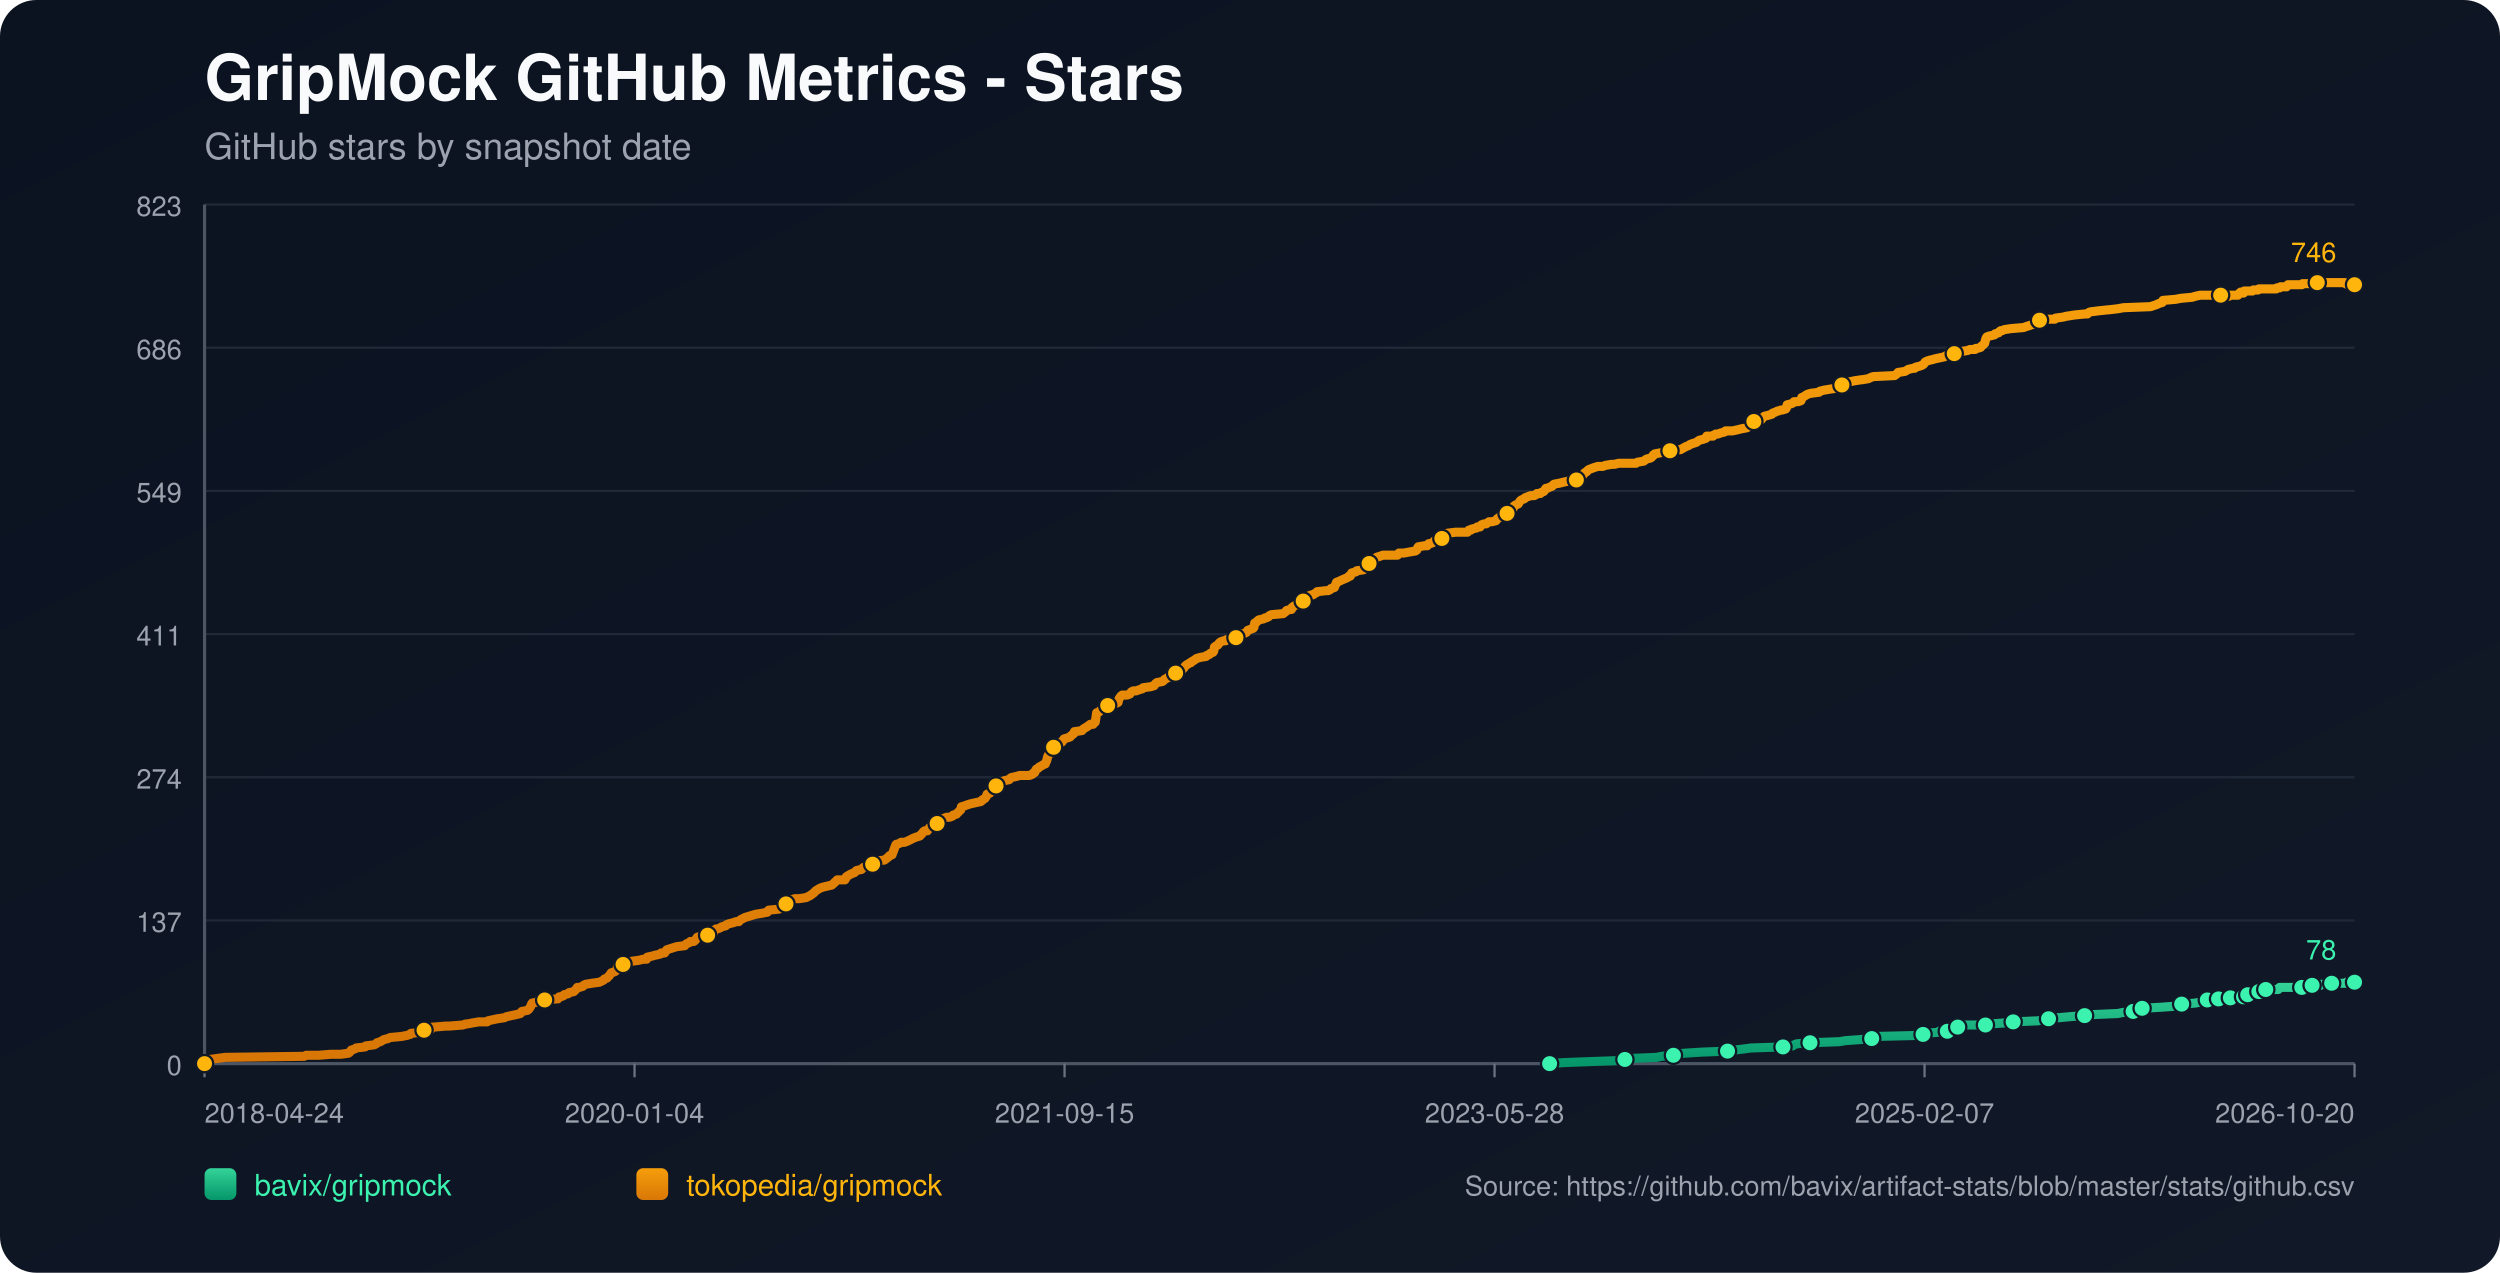
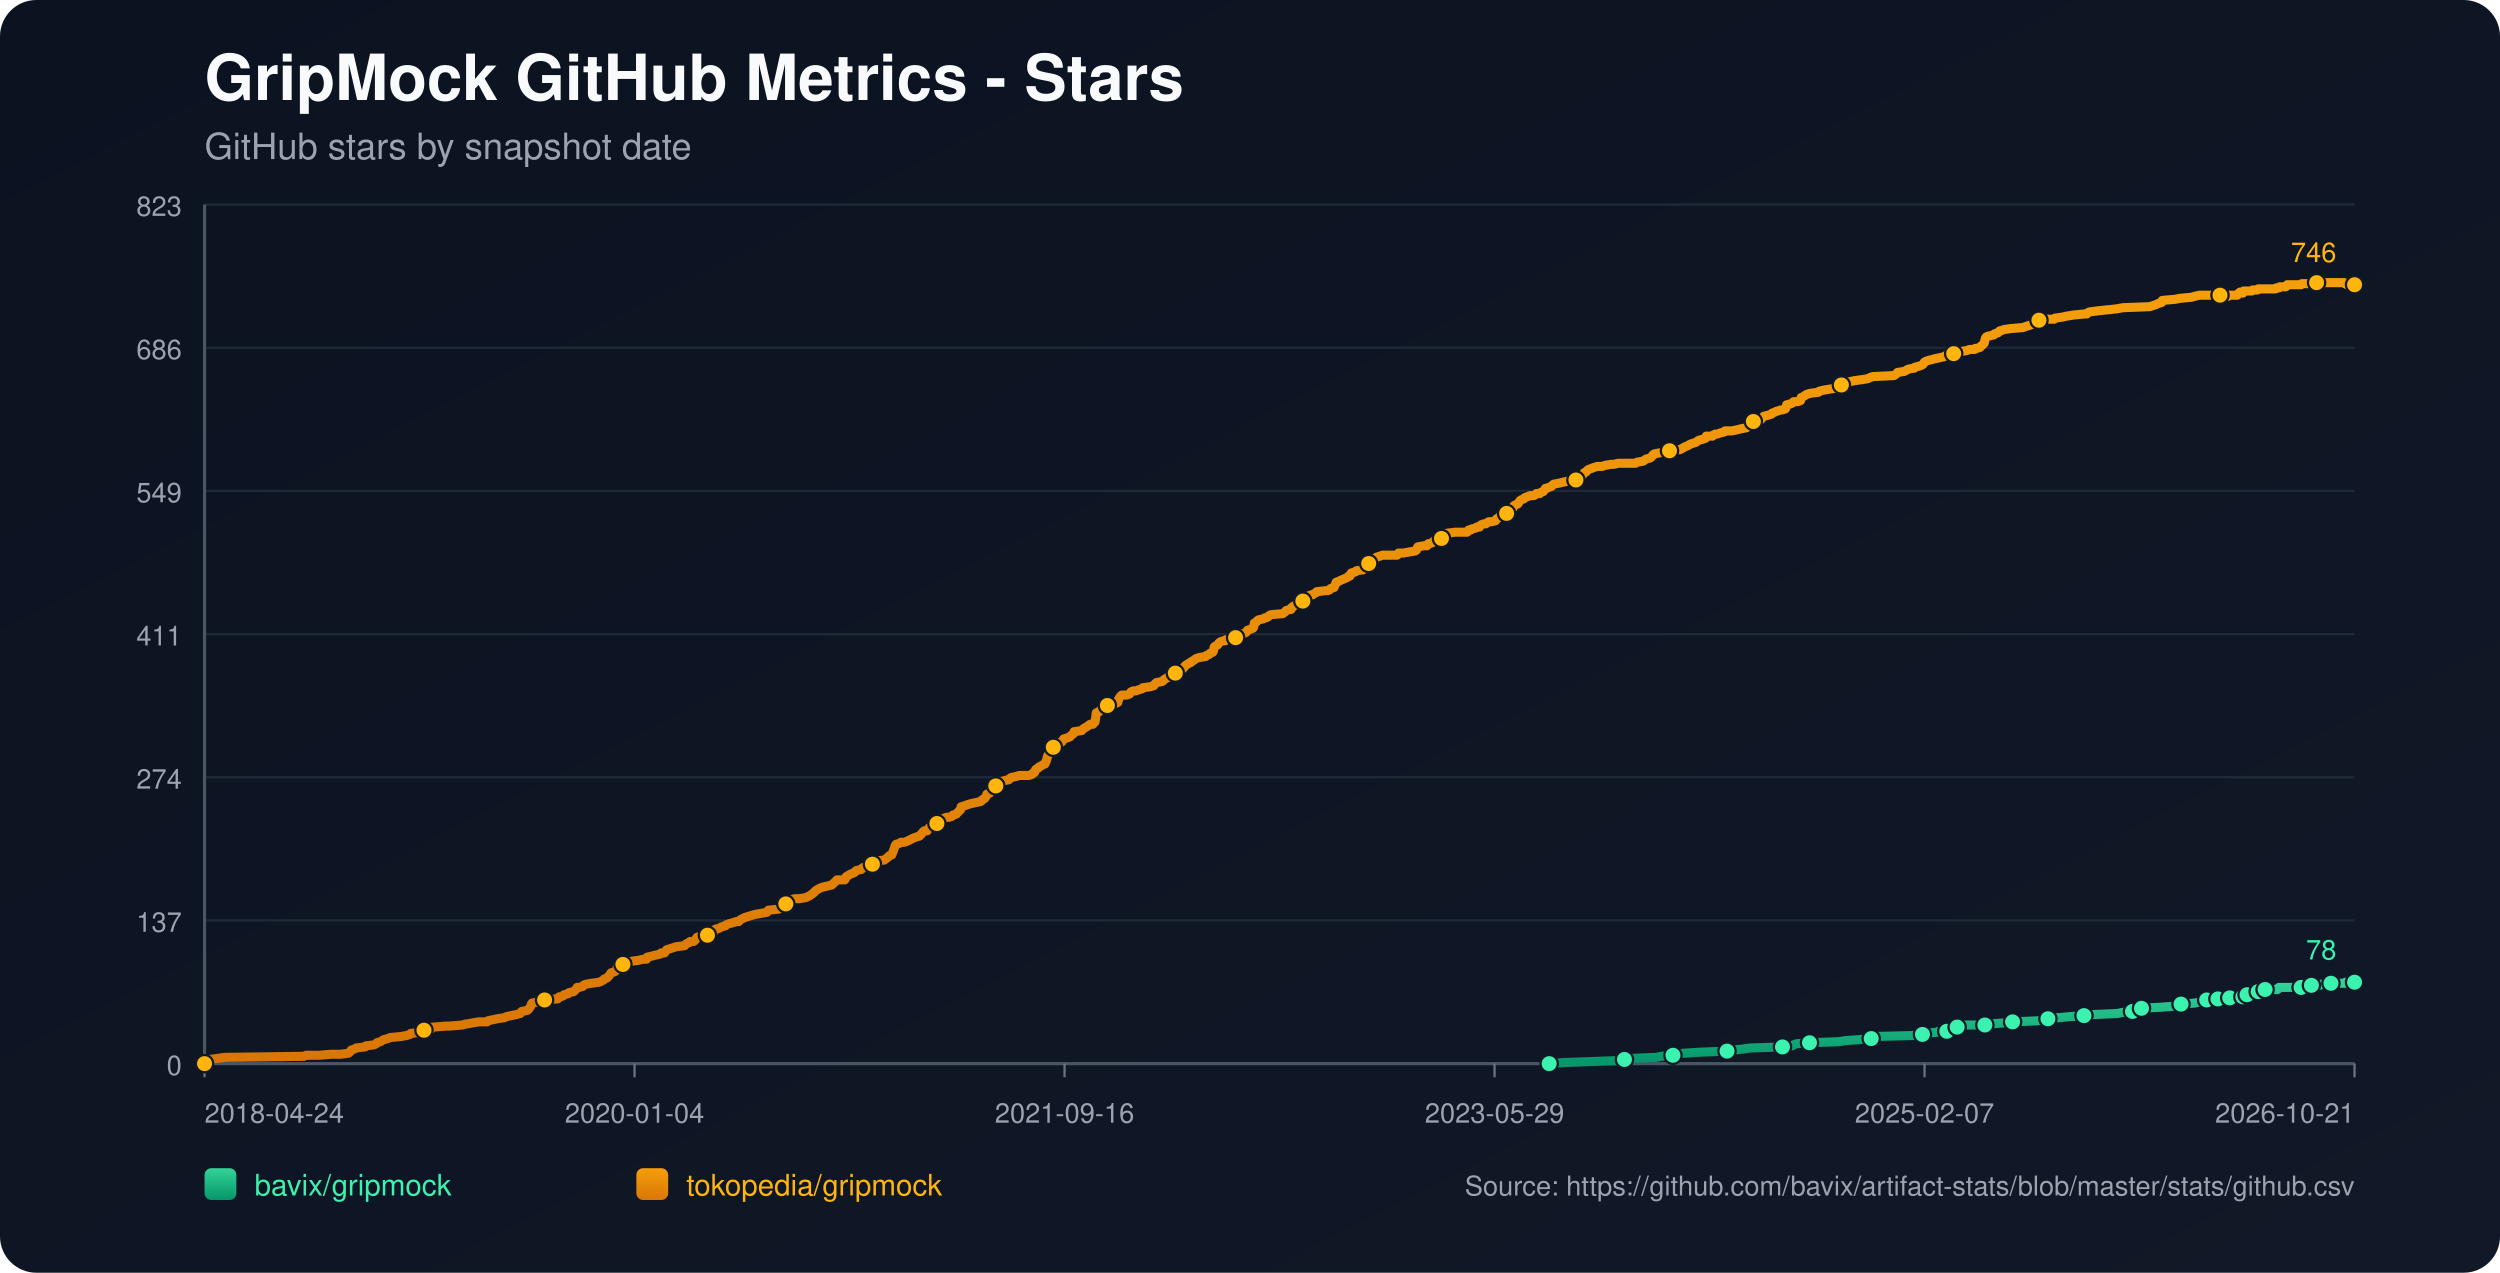
<svg xmlns="http://www.w3.org/2000/svg" width="1100" height="560" viewBox="0 0 1100 560">
  <defs>
    <linearGradient id="bg" x1="0" y1="0" x2="1" y2="1">
      <stop offset="0%" stop-color="#0b1220" />
      <stop offset="100%" stop-color="#111827" />
    </linearGradient>
    <linearGradient id="repo-0" x1="0" y1="0" x2="0" y2="1">
      <stop offset="0%" stop-color="#34d399" />
      <stop offset="100%" stop-color="#059669" />
    </linearGradient>
    <linearGradient id="repo-1" x1="0" y1="0" x2="0" y2="1">
      <stop offset="0%" stop-color="#f59e0b" />
      <stop offset="100%" stop-color="#d97706" />
    </linearGradient>
  </defs>
  <rect x="0" y="0" width="1100" height="560" fill="url(#bg)" rx="16" />
  <text x="90" y="44" fill="#f9fafb" font-size="28" font-family="-apple-system,BlinkMacSystemFont,Segoe UI,Helvetica,Arial,sans-serif" font-weight="700">GripMock GitHub Metrics - Stars</text>
  <text x="90" y="70" fill="#9ca3af" font-size="16" font-family="-apple-system,BlinkMacSystemFont,Segoe UI,Helvetica,Arial,sans-serif">GitHub stars by snapshot date</text>
  <line x1="90" y1="90.00" x2="1036" y2="90.00" stroke="#1f2937" stroke-width="1" />
  <text x="80" y="95.00" text-anchor="end" fill="#9ca3af" font-size="12" font-family="-apple-system,BlinkMacSystemFont,Segoe UI,Helvetica,Arial,sans-serif">823</text>
  <line x1="90" y1="153.00" x2="1036" y2="153.00" stroke="#1f2937" stroke-width="1" />
  <text x="80" y="158.00" text-anchor="end" fill="#9ca3af" font-size="12" font-family="-apple-system,BlinkMacSystemFont,Segoe UI,Helvetica,Arial,sans-serif">686</text>
  <line x1="90" y1="216.00" x2="1036" y2="216.00" stroke="#1f2937" stroke-width="1" />
  <text x="80" y="221.00" text-anchor="end" fill="#9ca3af" font-size="12" font-family="-apple-system,BlinkMacSystemFont,Segoe UI,Helvetica,Arial,sans-serif">549</text>
  <line x1="90" y1="279.00" x2="1036" y2="279.00" stroke="#1f2937" stroke-width="1" />
  <text x="80" y="284.00" text-anchor="end" fill="#9ca3af" font-size="12" font-family="-apple-system,BlinkMacSystemFont,Segoe UI,Helvetica,Arial,sans-serif">411</text>
  <line x1="90" y1="342.00" x2="1036" y2="342.00" stroke="#1f2937" stroke-width="1" />
  <text x="80" y="347.00" text-anchor="end" fill="#9ca3af" font-size="12" font-family="-apple-system,BlinkMacSystemFont,Segoe UI,Helvetica,Arial,sans-serif">274</text>
  <line x1="90" y1="405.00" x2="1036" y2="405.00" stroke="#1f2937" stroke-width="1" />
  <text x="80" y="410.00" text-anchor="end" fill="#9ca3af" font-size="12" font-family="-apple-system,BlinkMacSystemFont,Segoe UI,Helvetica,Arial,sans-serif">137</text>
  <line x1="90" y1="468.00" x2="1036" y2="468.00" stroke="#1f2937" stroke-width="1" />
  <text x="80" y="473.00" text-anchor="end" fill="#9ca3af" font-size="12" font-family="-apple-system,BlinkMacSystemFont,Segoe UI,Helvetica,Arial,sans-serif">0</text>
  <line x1="90" y1="468" x2="1036" y2="468" stroke="#4b5563" stroke-width="1.4" />
  <line x1="90" y1="90" x2="90" y2="468" stroke="#4b5563" stroke-width="1.4" />
  <line x1="90.00" y1="468" x2="90.00" y2="474" stroke="#6b7280" stroke-width="1" />
  <text x="90.00" y="494" text-anchor="start" fill="#9ca3af" font-size="12" font-family="-apple-system,BlinkMacSystemFont,Segoe UI,Helvetica,Arial,sans-serif">2018-04-24</text>
  <line x1="279.20" y1="468" x2="279.20" y2="474" stroke="#6b7280" stroke-width="1" />
  <text x="279.20" y="494" text-anchor="middle" fill="#9ca3af" font-size="12" font-family="-apple-system,BlinkMacSystemFont,Segoe UI,Helvetica,Arial,sans-serif">2020-01-04</text>
  <line x1="468.40" y1="468" x2="468.40" y2="474" stroke="#6b7280" stroke-width="1" />
-   <text x="468.40" y="494" text-anchor="middle" fill="#9ca3af" font-size="12" font-family="-apple-system,BlinkMacSystemFont,Segoe UI,Helvetica,Arial,sans-serif">2021-09-15</text>
+   <text x="468.40" y="494" text-anchor="middle" fill="#9ca3af" font-size="12" font-family="-apple-system,BlinkMacSystemFont,Segoe UI,Helvetica,Arial,sans-serif">2021-09-16</text>
  <line x1="657.60" y1="468" x2="657.60" y2="474" stroke="#6b7280" stroke-width="1" />
-   <text x="657.60" y="494" text-anchor="middle" fill="#9ca3af" font-size="12" font-family="-apple-system,BlinkMacSystemFont,Segoe UI,Helvetica,Arial,sans-serif">2023-05-28</text>
+   <text x="657.60" y="494" text-anchor="middle" fill="#9ca3af" font-size="12" font-family="-apple-system,BlinkMacSystemFont,Segoe UI,Helvetica,Arial,sans-serif">2023-05-29</text>
  <line x1="846.80" y1="468" x2="846.80" y2="474" stroke="#6b7280" stroke-width="1" />
  <text x="846.80" y="494" text-anchor="middle" fill="#9ca3af" font-size="12" font-family="-apple-system,BlinkMacSystemFont,Segoe UI,Helvetica,Arial,sans-serif">2025-02-07</text>
  <line x1="1036.00" y1="468" x2="1036.00" y2="474" stroke="#6b7280" stroke-width="1" />
-   <text x="1036.00" y="494" text-anchor="end" fill="#9ca3af" font-size="12" font-family="-apple-system,BlinkMacSystemFont,Segoe UI,Helvetica,Arial,sans-serif">2026-10-20</text>
-   <polyline fill="none" stroke="url(#repo-0)" stroke-width="4" stroke-linecap="round" stroke-linejoin="round" points="681.83,468.00 688.11,467.54 700.32,467.08 713.13,466.62 714.96,466.16 718.01,465.70 728.99,465.24 731.13,464.78 736.31,464.32 736.62,463.87 741.19,463.41 748.52,462.95 760.11,462.49 763.16,462.03 767.12,461.57 770.48,461.11 784.51,460.65 788.78,460.19 789.39,459.73 790.62,459.27 796.41,458.81 809.22,458.35 811.97,457.89 818.38,457.43 823.56,456.97 824.17,456.51 824.78,456.06 843.70,455.60 846.14,455.14 846.75,454.68 852.54,454.22 853.15,453.76 856.81,453.76 858.03,453.30 858.34,452.84 858.64,452.38 861.39,451.92 862.92,451.46 864.44,451.00 869.32,451.00 873.59,451.00 875.12,450.54 875.73,450.54 882.14,450.08 885.80,449.62 896.78,449.16 898.91,448.70 899.52,448.70 901.35,448.25 903.18,447.79 905.93,447.79 910.81,447.33 917.22,446.87 921.18,446.41 931.86,445.95 934.00,445.49 938.57,445.03 938.88,444.57 939.79,444.11 942.23,443.65 942.54,443.65 950.78,443.19 957.18,442.73 957.79,442.27 959.93,441.81 966.03,441.35 968.16,440.89 969.69,440.44 971.21,439.98 974.34,439.98 975.25,439.98 975.55,439.52 976.16,439.52 976.47,439.06 976.77,439.52 981.05,439.52 981.36,439.06 981.66,438.60 985.33,438.60 985.62,438.60 987.16,438.60 987.47,438.14 987.77,437.68 988.69,437.68 989.00,437.68 992.99,437.68 993.28,437.22 993.59,436.76 993.89,436.30 995.12,436.30 995.40,435.84 996.63,435.84 996.94,435.38 1002.42,435.38 1002.72,434.92 1003.02,434.46 1012.78,434.46 1013.09,434.00 1016.72,434.00 1017.03,433.54 1017.33,433.54 1021.05,433.54 1021.35,433.09 1025.63,433.09 1025.93,432.63 1032.06,432.63 1032.37,432.17 1036.00,432.17" />
-   <circle cx="681.83" cy="468.00" r="3.8" fill="#3bf2af" stroke="#111827" stroke-width="1" />
-   <circle cx="714.96" cy="466.16" r="3.8" fill="#3bf2af" stroke="#111827" stroke-width="1" />
-   <circle cx="736.31" cy="464.32" r="3.8" fill="#3bf2af" stroke="#111827" stroke-width="1" />
-   <circle cx="760.11" cy="462.49" r="3.8" fill="#3bf2af" stroke="#111827" stroke-width="1" />
-   <circle cx="784.51" cy="460.65" r="3.8" fill="#3bf2af" stroke="#111827" stroke-width="1" />
-   <circle cx="796.41" cy="458.81" r="3.8" fill="#3bf2af" stroke="#111827" stroke-width="1" />
-   <circle cx="823.56" cy="456.97" r="3.8" fill="#3bf2af" stroke="#111827" stroke-width="1" />
-   <circle cx="846.14" cy="455.14" r="3.8" fill="#3bf2af" stroke="#111827" stroke-width="1" />
-   <circle cx="856.81" cy="453.76" r="3.8" fill="#3bf2af" stroke="#111827" stroke-width="1" />
-   <circle cx="861.39" cy="451.92" r="3.8" fill="#3bf2af" stroke="#111827" stroke-width="1" />
-   <circle cx="873.59" cy="451.00" r="3.8" fill="#3bf2af" stroke="#111827" stroke-width="1" />
-   <circle cx="885.80" cy="449.62" r="3.8" fill="#3bf2af" stroke="#111827" stroke-width="1" />
-   <circle cx="901.35" cy="448.25" r="3.8" fill="#3bf2af" stroke="#111827" stroke-width="1" />
-   <circle cx="917.22" cy="446.87" r="3.8" fill="#3bf2af" stroke="#111827" stroke-width="1" />
-   <circle cx="938.57" cy="445.03" r="3.8" fill="#3bf2af" stroke="#111827" stroke-width="1" />
-   <circle cx="942.54" cy="443.65" r="3.8" fill="#3bf2af" stroke="#111827" stroke-width="1" />
-   <circle cx="959.93" cy="441.81" r="3.8" fill="#3bf2af" stroke="#111827" stroke-width="1" />
-   <circle cx="971.21" cy="439.98" r="3.8" fill="#3bf2af" stroke="#111827" stroke-width="1" />
-   <circle cx="976.16" cy="439.52" r="3.8" fill="#3bf2af" stroke="#111827" stroke-width="1" />
-   <circle cx="981.36" cy="439.06" r="3.8" fill="#3bf2af" stroke="#111827" stroke-width="1" />
-   <circle cx="987.16" cy="438.60" r="3.8" fill="#3bf2af" stroke="#111827" stroke-width="1" />
-   <circle cx="989.00" cy="437.68" r="3.8" fill="#3bf2af" stroke="#111827" stroke-width="1" />
-   <circle cx="993.89" cy="436.30" r="3.8" fill="#3bf2af" stroke="#111827" stroke-width="1" />
-   <circle cx="996.94" cy="435.38" r="3.8" fill="#3bf2af" stroke="#111827" stroke-width="1" />
-   <circle cx="1012.78" cy="434.46" r="3.8" fill="#3bf2af" stroke="#111827" stroke-width="1" />
-   <circle cx="1017.33" cy="433.54" r="3.8" fill="#3bf2af" stroke="#111827" stroke-width="1" />
-   <circle cx="1025.93" cy="432.63" r="3.8" fill="#3bf2af" stroke="#111827" stroke-width="1" />
+   <text x="1036.00" y="494" text-anchor="end" fill="#9ca3af" font-size="12" font-family="-apple-system,BlinkMacSystemFont,Segoe UI,Helvetica,Arial,sans-serif">2026-10-21</text>
+   <polyline fill="none" stroke="url(#repo-0)" stroke-width="4" stroke-linecap="round" stroke-linejoin="round" points="681.64,468.00 687.92,467.54 700.12,467.08 712.93,466.62 714.76,466.16 717.81,465.70 728.79,465.24 730.92,464.78 736.10,464.32 736.41,463.87 740.98,463.41 748.30,462.95 759.89,462.49 762.94,462.03 766.91,461.57 770.26,461.11 784.29,460.65 788.56,460.19 789.17,459.73 790.39,459.27 796.18,458.81 808.99,458.35 811.74,457.89 818.14,457.43 823.33,456.97 823.94,456.51 824.55,456.06 843.45,455.60 845.89,455.14 846.50,454.68 852.30,454.22 852.91,453.76 856.57,453.76 857.79,453.30 858.09,452.84 858.40,452.38 861.14,451.92 862.67,451.46 864.19,451.00 869.07,451.00 873.34,451.00 874.87,450.54 875.48,450.54 881.88,450.08 885.54,449.62 896.52,449.16 898.65,448.70 899.26,448.70 901.09,448.25 902.92,447.79 905.67,447.79 910.55,447.33 916.95,446.87 920.92,446.41 931.59,445.95 933.72,445.49 938.30,445.03 938.60,444.57 939.52,444.11 941.96,443.65 942.26,443.65 950.50,443.19 956.90,442.73 957.51,442.27 959.65,441.81 965.75,441.35 967.88,440.89 969.41,440.44 970.93,439.98 974.05,439.98 974.96,439.98 975.27,439.52 975.88,439.52 976.18,439.06 976.49,439.52 980.76,439.52 981.07,439.06 981.37,438.60 985.04,438.60 985.34,438.60 986.87,438.60 987.18,438.14 987.48,437.68 988.40,437.68 988.71,437.68 992.70,437.68 992.99,437.22 993.30,436.76 993.60,436.30 994.83,436.30 995.11,435.84 996.33,435.84 996.65,435.38 1002.12,435.38 1002.43,434.92 1002.73,434.46 1012.48,434.46 1012.79,434.00 1016.42,434.00 1016.73,433.54 1017.03,433.54 1020.75,433.54 1021.05,433.09 1025.33,433.09 1025.63,432.63 1031.75,432.63 1032.06,432.17 1036.00,432.17" />
+   <circle cx="681.64" cy="468.00" r="3.8" fill="#3bf2af" stroke="#111827" stroke-width="1" />
+   <circle cx="714.76" cy="466.16" r="3.8" fill="#3bf2af" stroke="#111827" stroke-width="1" />
+   <circle cx="736.10" cy="464.32" r="3.8" fill="#3bf2af" stroke="#111827" stroke-width="1" />
+   <circle cx="759.89" cy="462.49" r="3.8" fill="#3bf2af" stroke="#111827" stroke-width="1" />
+   <circle cx="784.29" cy="460.65" r="3.8" fill="#3bf2af" stroke="#111827" stroke-width="1" />
+   <circle cx="796.18" cy="458.81" r="3.8" fill="#3bf2af" stroke="#111827" stroke-width="1" />
+   <circle cx="823.33" cy="456.97" r="3.8" fill="#3bf2af" stroke="#111827" stroke-width="1" />
+   <circle cx="845.89" cy="455.14" r="3.8" fill="#3bf2af" stroke="#111827" stroke-width="1" />
+   <circle cx="856.57" cy="453.76" r="3.8" fill="#3bf2af" stroke="#111827" stroke-width="1" />
+   <circle cx="861.14" cy="451.92" r="3.8" fill="#3bf2af" stroke="#111827" stroke-width="1" />
+   <circle cx="873.34" cy="451.00" r="3.8" fill="#3bf2af" stroke="#111827" stroke-width="1" />
+   <circle cx="885.54" cy="449.62" r="3.8" fill="#3bf2af" stroke="#111827" stroke-width="1" />
+   <circle cx="901.09" cy="448.25" r="3.8" fill="#3bf2af" stroke="#111827" stroke-width="1" />
+   <circle cx="916.95" cy="446.87" r="3.8" fill="#3bf2af" stroke="#111827" stroke-width="1" />
+   <circle cx="938.30" cy="445.03" r="3.8" fill="#3bf2af" stroke="#111827" stroke-width="1" />
+   <circle cx="942.26" cy="443.65" r="3.8" fill="#3bf2af" stroke="#111827" stroke-width="1" />
+   <circle cx="959.65" cy="441.81" r="3.8" fill="#3bf2af" stroke="#111827" stroke-width="1" />
+   <circle cx="970.93" cy="439.98" r="3.8" fill="#3bf2af" stroke="#111827" stroke-width="1" />
+   <circle cx="975.88" cy="439.52" r="3.8" fill="#3bf2af" stroke="#111827" stroke-width="1" />
+   <circle cx="981.07" cy="439.06" r="3.8" fill="#3bf2af" stroke="#111827" stroke-width="1" />
+   <circle cx="986.87" cy="438.60" r="3.8" fill="#3bf2af" stroke="#111827" stroke-width="1" />
+   <circle cx="988.71" cy="437.68" r="3.8" fill="#3bf2af" stroke="#111827" stroke-width="1" />
+   <circle cx="993.60" cy="436.30" r="3.8" fill="#3bf2af" stroke="#111827" stroke-width="1" />
+   <circle cx="996.65" cy="435.38" r="3.8" fill="#3bf2af" stroke="#111827" stroke-width="1" />
+   <circle cx="1012.48" cy="434.46" r="3.8" fill="#3bf2af" stroke="#111827" stroke-width="1" />
+   <circle cx="1017.03" cy="433.54" r="3.8" fill="#3bf2af" stroke="#111827" stroke-width="1" />
+   <circle cx="1025.63" cy="432.63" r="3.8" fill="#3bf2af" stroke="#111827" stroke-width="1" />
  <circle cx="1036.00" cy="432.17" r="3.8" fill="#3bf2af" stroke="#111827" stroke-width="1" />
  <text x="1028.00" y="422.17" text-anchor="end" fill="#3bf2af" font-size="12" font-family="-apple-system,BlinkMacSystemFont,Segoe UI,Helvetica,Arial,sans-serif">78</text>
-   <polyline fill="none" stroke="url(#repo-1)" stroke-width="4" stroke-linecap="round" stroke-linejoin="round" points="90.00,468.00 91.71,466.62 92.32,466.16 95.67,465.70 99.03,465.24 133.81,464.78 134.72,464.32 140.21,464.32 145.70,463.87 149.97,463.87 153.33,463.41 153.94,462.95 154.25,462.49 154.55,462.03 156.08,461.57 156.69,461.11 160.65,460.65 160.96,460.19 164.62,459.73 165.53,459.27 165.84,458.81 167.36,458.35 168.89,457.43 170.72,456.97 171.63,456.51 176.52,456.06 178.96,455.60 180.48,455.14 180.79,454.68 185.67,454.22 185.97,453.76 186.58,453.30 189.63,452.84 190.24,451.92 190.55,451.92 190.85,451.92 196.35,451.46 197.87,451.46 203.67,451.00 204.89,450.54 205.50,450.54 207.94,450.08 210.68,449.62 214.34,449.62 214.65,449.16 216.78,448.70 218.92,448.25 221.97,447.79 222.89,447.33 225.02,446.87 227.16,446.41 228.99,445.95 229.29,445.49 229.60,445.03 232.04,444.57 232.65,444.11 233.26,443.19 233.56,442.73 233.87,441.81 234.17,441.35 236.61,440.89 237.22,439.98 239.66,439.98 244.85,439.52 245.46,439.52 245.77,439.06 246.07,438.60 246.68,438.60 247.90,438.14 248.21,437.68 250.04,437.22 250.34,436.76 252.48,436.30 253.39,435.38 254.00,434.46 254.92,434.46 256.44,434.00 256.75,433.54 257.66,433.09 260.41,432.63 263.76,432.17 264.68,431.71 265.60,431.25 265.90,430.79 267.12,430.33 267.43,429.87 268.04,429.41 268.95,428.03 270.48,427.57 271.09,427.11 271.39,426.65 271.70,425.28 273.22,424.82 274.14,424.36 274.75,423.90 275.97,423.90 276.27,423.44 277.80,422.98 281.15,422.52 282.98,422.06 284.51,422.06 284.81,421.14 286.95,420.68 288.48,420.22 288.78,420.22 290.61,419.76 290.92,419.30 291.53,419.30 292.44,419.30 292.75,418.84 293.05,418.38 293.36,417.92 297.63,416.55 301.29,416.09 301.59,415.63 302.20,415.17 303.42,414.71 303.73,414.25 305.25,414.25 305.86,413.79 306.17,413.33 306.47,412.87 306.78,412.41 308.30,411.95 311.36,411.49 312.58,411.03 312.88,411.03 313.49,410.57 313.80,410.57 314.41,409.20 315.02,408.74 315.63,408.74 316.85,408.28 317.46,407.82 319.29,407.36 319.59,406.90 320.81,406.44 322.64,405.98 323.86,405.52 325.08,405.52 325.39,405.06 326.00,404.60 326.91,404.14 327.83,403.68 329.35,403.22 330.88,402.76 332.40,402.30 335.15,401.85 337.59,401.39 337.90,400.93 338.20,400.47 342.78,400.01 343.69,399.55 344.61,399.09 344.91,398.17 345.83,397.71 347.96,396.79 348.27,395.87 349.79,395.41 351.62,395.41 354.67,394.95 355.59,394.49 356.51,394.04 357.73,393.12 358.34,392.66 358.64,392.20 359.25,391.74 360.78,390.82 362.00,390.36 365.96,389.44 367.49,388.06 368.40,387.14 371.15,387.14 371.76,387.14 372.06,386.68 372.37,385.77 373.89,384.85 374.81,384.39 376.03,383.93 376.33,383.47 376.94,383.01 379.08,382.55 379.39,382.09 380.00,381.63 382.13,381.17 382.74,380.71 383.96,380.25 384.88,379.79 385.18,379.33 385.49,378.88 389.15,378.42 389.76,377.96 390.98,377.04 391.28,376.58 392.50,376.12 393.72,372.90 394.03,371.98 394.33,371.52 395.86,371.07 396.47,370.61 397.99,370.61 399.21,370.15 400.13,369.69 401.96,368.77 403.18,368.31 404.71,367.85 405.01,367.39 405.62,366.93 406.23,366.01 406.84,365.55 407.15,365.55 408.06,365.55 408.37,365.09 408.67,364.63 408.98,364.17 410.50,363.71 411.11,362.80 412.33,362.34 412.94,361.42 413.86,360.96 414.47,360.50 415.38,360.04 416.60,359.58 417.82,359.58 419.04,359.12 419.35,358.66 420.87,358.20 421.18,357.74 421.79,357.28 422.09,356.82 422.70,356.36 423.01,354.99 424.53,354.53 425.76,354.07 427.28,353.61 431.55,352.69 431.86,352.23 432.16,352.23 432.47,351.77 433.38,351.31 433.69,350.85 433.99,350.39 434.30,349.47 435.52,349.01 436.13,348.09 436.43,346.72 437.35,346.72 437.65,346.72 438.26,345.80 440.09,345.34 440.40,344.42 440.70,343.96 441.92,343.50 444.06,343.04 444.36,342.58 444.97,342.12 447.11,341.66 448.64,341.20 450.16,341.20 452.91,341.20 454.13,340.74 454.43,340.28 454.74,340.28 455.35,339.83 455.65,338.91 455.96,338.45 456.87,337.99 457.18,337.53 458.09,337.07 459.62,336.15 459.92,336.15 460.23,335.23 460.53,334.77 460.84,333.39 461.14,332.47 461.45,332.02 462.06,331.56 462.36,329.72 462.67,329.26 463.58,328.80 464.19,327.88 464.80,327.42 466.02,326.96 467.24,326.50 467.55,326.04 467.85,325.58 468.16,325.12 469.68,324.67 470.91,324.21 471.21,323.75 472.43,322.83 472.74,321.91 473.04,321.91 476.09,321.45 476.40,320.99 477.01,320.53 478.53,319.61 479.14,319.15 479.75,318.69 480.97,318.69 481.58,317.77 481.89,317.77 482.19,315.94 482.50,313.64 483.72,313.18 484.02,312.72 484.63,312.26 484.94,311.80 485.85,311.34 486.16,310.88 487.38,310.42 490.12,309.96 491.04,309.50 491.95,309.05 492.26,307.67 492.56,307.21 492.87,306.75 493.17,306.29 493.79,305.83 495.92,305.83 497.14,305.37 497.45,304.91 497.75,304.45 498.67,303.99 499.89,303.99 501.11,303.53 502.63,303.07 502.94,302.61 506.29,302.15 507.82,301.69 508.43,300.78 509.04,300.32 511.48,299.86 512.09,299.40 512.39,298.94 513.31,298.48 513.92,298.02 514.53,298.02 515.14,297.56 515.75,297.10 516.97,296.64 517.28,296.18 517.58,295.72 519.11,295.72 519.72,295.26 520.02,294.80 520.94,293.88 521.55,292.97 522.16,292.51 523.68,291.59 523.99,291.59 524.29,291.13 525.21,290.67 525.82,290.21 526.43,289.75 527.95,289.29 530.70,288.83 531.00,288.37 532.22,287.91 532.53,287.45 533.75,286.99 534.05,286.53 534.36,284.70 534.97,284.24 535.88,283.78 536.19,283.32 536.49,282.86 537.10,282.40 538.32,281.94 539.24,281.94 539.55,281.48 543.51,281.02 543.82,280.56 544.73,279.64 545.34,279.18 547.48,278.72 548.39,278.26 548.70,277.81 549.00,277.35 551.44,276.43 551.75,275.97 552.05,274.13 552.97,273.67 553.27,273.21 553.88,272.75 556.02,272.29 556.63,271.83 557.24,271.83 558.15,271.37 558.46,270.91 559.37,270.46 564.56,270.00 565.78,269.08 566.09,268.62 567.61,268.16 568.22,268.16 568.53,267.24 568.83,267.24 569.14,266.78 570.05,266.32 570.97,265.86 571.27,265.40 573.10,264.94 573.41,264.48 574.02,263.56 574.93,263.10 575.54,262.65 575.85,262.19 577.07,261.73 577.68,261.73 578.29,261.27 579.20,260.81 579.51,260.35 583.47,259.89 584.39,259.89 585.31,259.43 585.61,258.97 587.14,258.51 587.44,257.59 587.75,257.13 588.05,256.21 589.27,255.75 590.19,255.29 592.32,254.38 593.24,253.92 593.54,253.46 594.15,253.46 594.76,252.08 596.59,251.62 596.90,251.16 599.95,250.70 600.25,250.24 601.17,248.86 601.47,248.40 602.39,247.94 602.69,247.94 603.00,247.48 604.52,247.03 604.83,246.11 605.74,245.19 607.27,244.73 608.49,244.27 609.41,244.27 612.76,244.27 613.07,244.27 614.90,244.27 615.51,243.35 616.12,243.35 617.34,243.35 617.64,243.35 620.08,242.89 622.83,242.43 623.44,241.97 623.74,241.05 624.05,240.59 626.79,240.13 628.01,240.13 628.32,239.67 628.62,239.22 629.23,239.22 630.46,238.76 630.76,238.30 631.37,237.84 632.59,237.38 634.12,236.92 634.42,236.92 635.03,236.46 635.34,236.00 635.64,236.00 635.95,235.54 636.25,235.08 636.86,234.62 640.52,234.16 642.66,234.16 644.79,234.16 645.71,234.16 646.01,233.70 646.32,233.24 647.23,233.24 647.54,232.78 649.67,232.32 649.98,231.86 651.20,231.86 651.50,231.41 651.81,230.95 653.03,230.49 653.95,230.49 655.17,229.57 656.08,229.57 656.39,229.57 658.22,229.11 658.83,228.19 659.74,227.73 660.05,227.27 660.66,226.81 662.49,225.89 663.10,225.89 663.71,225.43 664.01,224.97 664.62,224.51 664.93,224.05 665.84,223.60 666.15,222.68 666.76,222.22 667.98,221.76 668.28,221.30 668.89,220.38 669.50,219.92 670.72,219.46 671.03,219.00 672.25,218.54 673.47,218.08 674.99,218.08 675.91,217.62 676.22,217.16 677.74,217.16 678.05,216.70 679.27,216.25 680.18,214.87 680.79,214.87 681.71,214.41 682.93,213.95 683.23,213.49 683.84,213.03 686.28,212.57 688.11,212.11 690.25,211.65 693.60,211.19 693.91,211.19 694.21,210.73 696.04,209.35 696.65,208.89 696.96,208.44 697.26,207.98 698.18,207.52 698.48,207.06 699.10,206.60 701.54,205.68 703.06,205.22 703.67,205.22 705.20,205.22 706.42,204.76 709.16,204.30 710.38,204.30 712.21,203.84 717.70,203.84 719.84,203.84 720.45,203.38 723.20,202.92 723.81,202.46 724.42,202.00 726.25,201.54 726.86,201.08 727.47,200.17 727.77,200.17 728.08,199.71 730.52,199.25 733.26,198.79 734.79,198.33 736.62,197.87 739.36,197.87 741.80,196.49 743.02,196.03 743.63,195.57 744.86,195.11 746.38,194.65 746.99,194.19 747.60,193.73 749.43,193.27 750.65,192.82 750.96,191.90 753.70,191.90 754.01,191.44 754.31,191.44 754.92,190.98 755.84,190.98 757.06,190.52 758.89,190.06 759.19,189.60 760.11,189.60 762.24,189.60 764.38,189.14 766.21,188.68 768.65,188.22 769.26,187.76 769.57,187.30 770.48,187.30 770.79,186.84 771.09,186.38 771.70,185.46 772.92,185.01 775.06,184.55 775.36,184.09 776.28,183.17 778.11,182.71 779.63,182.25 779.94,181.79 781.16,181.33 782.07,180.87 782.38,180.87 783.60,180.41 784.21,180.41 785.73,179.95 786.04,179.49 786.34,178.11 788.17,177.65 789.09,177.20 789.39,176.74 791.23,176.74 792.45,176.28 792.75,174.90 793.06,174.90 795.19,173.52 796.72,173.06 800.38,172.60 800.68,172.14 802.51,171.68 805.26,171.22 808.31,170.76 810.14,169.84 810.44,169.39 810.75,168.93 811.36,168.47 813.80,168.01 815.94,167.55 818.99,167.09 819.29,167.09 822.04,166.63 822.95,166.17 824.17,165.71 833.63,165.25 834.85,164.33 835.15,163.87 838.21,163.41 839.73,162.49 841.87,162.04 842.48,162.04 842.78,161.58 844.61,161.12 845.83,160.66 846.44,160.20 846.75,159.74 847.05,159.28 847.97,158.82 849.49,158.36 849.80,158.36 851.32,157.90 853.46,157.44 855.59,156.98 856.20,156.52 859.56,156.06 859.87,155.60 861.39,155.14 862.92,154.68 865.66,154.23 866.88,153.77 869.02,153.77 869.32,153.31 869.93,153.31 871.46,152.85 871.76,152.39 872.37,151.93 873.29,151.01 873.59,149.63 873.90,148.71 874.20,148.25 875.42,147.79 875.73,147.79 877.56,147.33 877.86,146.87 879.39,146.42 879.69,145.96 880.30,145.50 880.91,145.50 881.83,145.04 884.88,144.58 890.37,144.12 891.59,143.66 893.12,143.20 894.34,142.74 895.56,142.28 896.47,141.82 897.39,140.90 899.52,140.90 901.05,140.44 901.66,140.44 903.79,140.44 904.10,140.44 904.40,139.98 907.76,139.52 909.59,139.06 909.90,139.06 912.64,138.61 917.22,138.15 918.44,138.15 918.74,137.69 919.66,137.23 923.32,136.77 927.59,136.31 927.90,136.31 931.86,135.85 934.30,135.39 946.20,134.93 948.94,134.01 949.86,133.55 951.39,133.09 951.69,132.17 957.18,131.71 959.62,131.25 964.50,130.80 966.03,130.34 968.16,129.88 974.34,129.88 977.08,129.88 977.38,129.42 978.00,129.42 978.30,129.88 979.22,129.88 979.52,130.34 980.74,130.34 981.05,129.88 984.71,129.88 985.02,129.42 985.33,128.96 985.62,128.96 985.93,128.50 986.56,128.50 986.85,128.96 987.16,128.96 987.47,128.04 991.13,128.04 991.45,127.58 993.59,127.58 993.89,127.12 1001.52,127.12 1001.81,126.66 1003.02,126.66 1003.33,126.20 1006.07,126.20 1006.37,125.74 1006.68,125.28 1012.78,125.28 1013.09,124.82 1019.16,124.82 1019.60,124.36 1031.75,124.36 1032.06,124.82 1032.67,124.82 1032.97,125.28 1036.00,125.28" />
+   <polyline fill="none" stroke="url(#repo-1)" stroke-width="4" stroke-linecap="round" stroke-linejoin="round" points="90.00,468.00 91.71,466.62 92.32,466.16 95.67,465.70 99.03,465.24 133.79,464.78 134.71,464.32 140.20,464.32 145.69,463.87 149.96,463.87 153.31,463.41 153.92,462.95 154.23,462.49 154.53,462.03 156.05,461.57 156.66,461.11 160.63,460.65 160.93,460.19 164.59,459.73 165.51,459.27 165.81,458.81 167.34,458.35 168.86,457.43 170.69,456.97 171.61,456.51 176.49,456.06 178.93,455.60 180.45,455.14 180.76,454.68 185.64,454.22 185.94,453.76 186.55,453.30 189.60,452.84 190.21,451.92 190.52,451.92 190.82,451.92 196.31,451.46 197.84,451.46 203.63,451.00 204.85,450.54 205.46,450.54 207.90,450.08 210.64,449.62 214.30,449.62 214.61,449.16 216.74,448.70 218.88,448.25 221.93,447.79 222.84,447.33 224.98,446.87 227.11,446.41 228.94,445.95 229.25,445.49 229.55,445.03 231.99,444.57 232.60,444.11 233.21,443.19 233.52,442.73 233.82,441.81 234.13,441.35 236.57,440.89 237.18,439.98 239.62,439.98 244.80,439.52 245.41,439.52 245.72,439.06 246.02,438.60 246.63,438.60 247.85,438.14 248.16,437.68 249.99,437.22 250.29,436.76 252.42,436.30 253.34,435.38 253.95,434.46 254.86,434.46 256.39,434.00 256.69,433.54 257.61,433.09 260.35,432.63 263.71,432.17 264.62,431.71 265.54,431.25 265.84,430.79 267.06,430.33 267.37,429.87 267.98,429.41 268.89,428.03 270.42,427.57 271.03,427.11 271.33,426.65 271.64,425.28 273.16,424.82 274.08,424.36 274.69,423.90 275.91,423.90 276.21,423.44 277.74,422.98 281.09,422.52 282.92,422.06 284.45,422.06 284.75,421.14 286.89,420.68 288.41,420.22 288.72,420.22 290.55,419.76 290.85,419.30 291.46,419.30 292.38,419.30 292.68,418.84 292.99,418.38 293.29,417.92 297.56,416.55 301.22,416.09 301.52,415.63 302.13,415.17 303.35,414.71 303.66,414.25 305.18,414.25 305.79,413.79 306.10,413.33 306.40,412.87 306.71,412.41 308.23,411.95 311.28,411.49 312.50,411.03 312.81,411.03 313.42,410.57 313.72,410.57 314.33,409.20 314.94,408.74 315.55,408.74 316.77,408.28 317.38,407.82 319.21,407.36 319.52,406.90 320.74,406.44 322.57,405.98 323.79,405.52 325.01,405.52 325.31,405.06 325.92,404.60 326.84,404.14 327.75,403.68 329.28,403.22 330.80,402.76 332.33,402.30 335.07,401.85 337.51,401.39 337.82,400.93 338.12,400.47 342.70,400.01 343.61,399.55 344.53,399.09 344.83,398.17 345.75,397.71 347.88,396.79 348.18,395.87 349.71,395.41 351.54,395.41 354.59,394.95 355.50,394.49 356.42,394.04 357.64,393.12 358.25,392.66 358.55,392.20 359.16,391.74 360.69,390.82 361.91,390.36 365.87,389.44 367.40,388.06 368.31,387.14 371.06,387.14 371.67,387.14 371.97,386.68 372.28,385.77 373.80,384.85 374.72,384.39 375.94,383.93 376.24,383.47 376.85,383.01 378.99,382.55 379.29,382.09 379.90,381.63 382.04,381.17 382.65,380.71 383.87,380.25 384.78,379.79 385.09,379.33 385.39,378.88 389.05,378.42 389.66,377.96 390.88,377.04 391.19,376.58 392.41,376.12 393.63,372.90 393.93,371.98 394.24,371.52 395.76,371.07 396.37,370.61 397.89,370.61 399.11,370.15 400.03,369.69 401.86,368.77 403.08,368.31 404.60,367.85 404.91,367.39 405.52,366.93 406.13,366.01 406.74,365.55 407.04,365.55 407.96,365.55 408.26,365.09 408.57,364.63 408.87,364.17 410.40,363.71 411.01,362.80 412.23,362.34 412.84,361.42 413.75,360.96 414.36,360.50 415.28,360.04 416.50,359.58 417.72,359.58 418.94,359.12 419.24,358.66 420.77,358.20 421.07,357.74 421.68,357.28 421.99,356.82 422.60,356.36 422.90,354.99 424.43,354.53 425.65,354.07 427.17,353.61 431.44,352.69 431.75,352.23 432.05,352.23 432.36,351.77 433.27,351.31 433.58,350.85 433.88,350.39 434.19,349.47 435.41,349.01 436.02,348.09 436.32,346.72 437.24,346.72 437.54,346.72 438.15,345.80 439.98,345.34 440.29,344.42 440.59,343.96 441.81,343.50 443.95,343.04 444.25,342.58 444.86,342.12 446.99,341.66 448.52,341.20 450.04,341.20 452.79,341.20 454.01,340.74 454.31,340.28 454.62,340.28 455.23,339.83 455.53,338.91 455.84,338.45 456.75,337.99 457.06,337.53 457.97,337.07 459.50,336.15 459.80,336.15 460.11,335.23 460.41,334.77 460.72,333.39 461.02,332.47 461.33,332.02 461.94,331.56 462.24,329.72 462.55,329.26 463.46,328.80 464.07,327.88 464.68,327.42 465.90,326.96 467.12,326.50 467.43,326.04 467.73,325.58 468.04,325.12 469.56,324.67 470.78,324.21 471.09,323.75 472.31,322.83 472.61,321.91 472.92,321.91 475.97,321.45 476.27,320.99 476.88,320.53 478.41,319.61 479.02,319.15 479.63,318.69 480.85,318.69 481.46,317.77 481.76,317.77 482.07,315.94 482.37,313.64 483.59,313.18 483.90,312.72 484.51,312.26 484.81,311.80 485.73,311.34 486.03,310.88 487.25,310.42 490.00,309.96 490.91,309.50 491.83,309.05 492.13,307.67 492.44,307.21 492.74,306.75 493.04,306.29 493.65,305.83 495.79,305.83 497.01,305.37 497.31,304.91 497.62,304.45 498.53,303.99 499.75,303.99 500.97,303.53 502.50,303.07 502.80,302.61 506.16,302.15 507.68,301.69 508.29,300.78 508.90,300.32 511.34,299.86 511.95,299.40 512.26,298.94 513.17,298.48 513.78,298.02 514.39,298.02 515.00,297.56 515.61,297.10 516.83,296.64 517.14,296.18 517.44,295.72 518.97,295.72 519.58,295.26 519.88,294.80 520.80,293.88 521.41,292.97 522.02,292.51 523.54,291.59 523.85,291.59 524.15,291.13 525.07,290.67 525.68,290.21 526.29,289.75 527.81,289.29 530.56,288.83 530.86,288.37 532.08,287.91 532.39,287.45 533.61,286.99 533.91,286.53 534.22,284.70 534.83,284.24 535.74,283.78 536.05,283.32 536.35,282.86 536.96,282.40 538.18,281.94 539.10,281.94 539.40,281.48 543.36,281.02 543.67,280.56 544.58,279.64 545.19,279.18 547.33,278.72 548.24,278.26 548.55,277.81 548.85,277.35 551.29,276.43 551.60,275.97 551.90,274.13 552.82,273.67 553.12,273.21 553.73,272.75 555.87,272.29 556.48,271.83 557.09,271.83 558.00,271.37 558.31,270.91 559.22,270.46 564.41,270.00 565.63,269.08 565.93,268.62 567.46,268.16 568.07,268.16 568.37,267.24 568.68,267.24 568.98,266.78 569.90,266.32 570.81,265.86 571.12,265.40 572.95,264.94 573.25,264.48 573.86,263.56 574.78,263.10 575.39,262.65 575.69,262.19 576.91,261.73 577.52,261.73 578.13,261.27 579.05,260.81 579.35,260.35 583.32,259.89 584.23,259.89 585.15,259.43 585.45,258.97 586.98,258.51 587.28,257.59 587.59,257.13 587.89,256.21 589.11,255.75 590.02,255.29 592.16,254.38 593.07,253.92 593.38,253.46 593.99,253.46 594.60,252.08 596.43,251.62 596.73,251.16 599.78,250.70 600.09,250.24 601.00,248.86 601.31,248.40 602.22,247.94 602.53,247.94 602.83,247.48 604.36,247.03 604.66,246.11 605.58,245.19 607.10,244.73 608.32,244.27 609.24,244.27 612.59,244.27 612.90,244.27 614.73,244.27 615.34,243.35 615.95,243.35 617.17,243.35 617.47,243.35 619.91,242.89 622.66,242.43 623.27,241.97 623.57,241.05 623.88,240.59 626.62,240.13 627.84,240.13 628.15,239.67 628.45,239.22 629.06,239.22 630.28,238.76 630.59,238.30 631.20,237.84 632.42,237.38 633.94,236.92 634.25,236.92 634.86,236.46 635.16,236.00 635.47,236.00 635.77,235.54 636.08,235.08 636.69,234.62 640.34,234.16 642.48,234.16 644.61,234.16 645.53,234.16 645.83,233.70 646.14,233.24 647.05,233.24 647.36,232.78 649.49,232.32 649.80,231.86 651.02,231.86 651.32,231.41 651.63,230.95 652.85,230.49 653.76,230.49 654.98,229.57 655.90,229.57 656.20,229.57 658.03,229.11 658.64,228.19 659.56,227.73 659.86,227.27 660.47,226.81 662.30,225.89 662.91,225.89 663.52,225.43 663.83,224.97 664.44,224.51 664.74,224.05 665.66,223.60 665.96,222.68 666.57,222.22 667.79,221.76 668.10,221.30 668.71,220.38 669.32,219.92 670.54,219.46 670.84,219.00 672.06,218.54 673.28,218.08 674.81,218.08 675.72,217.62 676.03,217.16 677.55,217.16 677.86,216.70 679.08,216.25 679.99,214.87 680.60,214.87 681.52,214.41 682.74,213.95 683.04,213.49 683.65,213.03 686.09,212.57 687.92,212.11 690.05,211.65 693.41,211.19 693.71,211.19 694.02,210.73 695.85,209.35 696.46,208.89 696.76,208.44 697.07,207.98 697.98,207.52 698.29,207.06 698.90,206.60 701.34,205.68 702.86,205.22 703.47,205.22 705.00,205.22 706.22,204.76 708.96,204.30 710.18,204.30 712.01,203.84 717.50,203.84 719.64,203.84 720.25,203.38 722.99,202.92 723.60,202.46 724.21,202.00 726.04,201.54 726.65,201.08 727.26,200.17 727.57,200.17 727.87,199.71 730.31,199.25 733.06,198.79 734.58,198.33 736.41,197.87 739.15,197.87 741.59,196.49 742.81,196.03 743.42,195.57 744.64,195.11 746.17,194.65 746.78,194.19 747.39,193.73 749.22,193.27 750.44,192.82 750.74,191.90 753.49,191.90 753.79,191.44 754.10,191.44 754.71,190.98 755.62,190.98 756.84,190.52 758.67,190.06 758.98,189.60 759.89,189.60 762.03,189.60 764.16,189.14 765.99,188.68 768.43,188.22 769.04,187.76 769.35,187.30 770.26,187.30 770.57,186.84 770.87,186.38 771.48,185.46 772.70,185.01 774.84,184.55 775.14,184.09 776.06,183.17 777.89,182.71 779.41,182.25 779.72,181.79 780.94,181.33 781.85,180.87 782.16,180.87 783.37,180.41 783.98,180.41 785.51,179.95 785.81,179.49 786.12,178.11 787.95,177.65 788.86,177.20 789.17,176.74 791.00,176.74 792.22,176.28 792.52,174.90 792.83,174.90 794.96,173.52 796.49,173.06 800.15,172.60 800.45,172.14 802.28,171.68 805.03,171.22 808.08,170.76 809.91,169.84 810.21,169.39 810.52,168.93 811.13,168.47 813.57,168.01 815.70,167.55 818.75,167.09 819.06,167.09 821.80,166.63 822.72,166.17 823.94,165.71 833.39,165.25 834.61,164.33 834.91,163.87 837.96,163.41 839.49,162.49 841.62,162.04 842.23,162.04 842.54,161.58 844.37,161.12 845.59,160.66 846.20,160.20 846.50,159.74 846.81,159.28 847.72,158.82 849.25,158.36 849.55,158.36 851.08,157.90 853.21,157.44 855.35,156.98 855.96,156.52 859.31,156.06 859.62,155.60 861.14,155.14 862.67,154.68 865.41,154.23 866.63,153.77 868.77,153.77 869.07,153.31 869.68,153.31 871.21,152.85 871.51,152.39 872.12,151.93 873.04,151.01 873.34,149.63 873.65,148.71 873.95,148.25 875.17,147.79 875.48,147.79 877.31,147.33 877.61,146.87 879.13,146.42 879.44,145.96 880.05,145.50 880.66,145.50 881.57,145.04 884.62,144.58 890.11,144.12 891.33,143.66 892.86,143.20 894.08,142.74 895.30,142.28 896.21,141.82 897.13,140.90 899.26,140.90 900.79,140.44 901.40,140.44 903.53,140.44 903.84,140.44 904.14,139.98 907.50,139.52 909.33,139.06 909.63,139.06 912.38,138.61 916.95,138.15 918.17,138.15 918.48,137.69 919.39,137.23 923.05,136.77 927.32,136.31 927.62,136.31 931.59,135.85 934.03,135.39 945.92,134.93 948.67,134.01 949.58,133.55 951.11,133.09 951.41,132.17 956.90,131.71 959.34,131.25 964.22,130.80 965.75,130.34 967.88,129.88 974.05,129.88 976.80,129.88 977.10,129.42 977.72,129.42 978.02,129.88 978.93,129.88 979.23,130.34 980.46,130.34 980.76,129.88 984.43,129.88 984.73,129.42 985.04,128.96 985.34,128.96 985.65,128.50 986.27,128.50 986.57,128.96 986.87,128.96 987.18,128.04 990.84,128.04 991.16,127.58 993.30,127.58 993.60,127.12 1001.23,127.12 1001.52,126.66 1002.73,126.66 1003.04,126.20 1005.77,126.20 1006.08,125.74 1006.38,125.28 1012.48,125.28 1012.79,124.82 1018.86,124.82 1019.30,124.36 1031.45,124.36 1031.75,124.82 1032.37,124.82 1032.66,125.28 1036.00,125.28" />
  <circle cx="90.00" cy="468.00" r="3.8" fill="#ffb50c" stroke="#111827" stroke-width="1" />
-   <circle cx="186.58" cy="453.30" r="3.8" fill="#ffb50c" stroke="#111827" stroke-width="1" />
-   <circle cx="239.66" cy="439.98" r="3.8" fill="#ffb50c" stroke="#111827" stroke-width="1" />
-   <circle cx="274.14" cy="424.36" r="3.8" fill="#ffb50c" stroke="#111827" stroke-width="1" />
-   <circle cx="311.36" cy="411.49" r="3.8" fill="#ffb50c" stroke="#111827" stroke-width="1" />
-   <circle cx="345.83" cy="397.71" r="3.8" fill="#ffb50c" stroke="#111827" stroke-width="1" />
-   <circle cx="383.96" cy="380.25" r="3.8" fill="#ffb50c" stroke="#111827" stroke-width="1" />
-   <circle cx="412.33" cy="362.34" r="3.8" fill="#ffb50c" stroke="#111827" stroke-width="1" />
-   <circle cx="438.26" cy="345.80" r="3.8" fill="#ffb50c" stroke="#111827" stroke-width="1" />
-   <circle cx="463.58" cy="328.80" r="3.8" fill="#ffb50c" stroke="#111827" stroke-width="1" />
-   <circle cx="487.38" cy="310.42" r="3.8" fill="#ffb50c" stroke="#111827" stroke-width="1" />
-   <circle cx="517.28" cy="296.18" r="3.8" fill="#ffb50c" stroke="#111827" stroke-width="1" />
-   <circle cx="543.82" cy="280.56" r="3.8" fill="#ffb50c" stroke="#111827" stroke-width="1" />
-   <circle cx="573.41" cy="264.48" r="3.8" fill="#ffb50c" stroke="#111827" stroke-width="1" />
-   <circle cx="602.39" cy="247.94" r="3.8" fill="#ffb50c" stroke="#111827" stroke-width="1" />
-   <circle cx="634.42" cy="236.92" r="3.8" fill="#ffb50c" stroke="#111827" stroke-width="1" />
-   <circle cx="663.10" cy="225.89" r="3.8" fill="#ffb50c" stroke="#111827" stroke-width="1" />
-   <circle cx="693.60" cy="211.19" r="3.8" fill="#ffb50c" stroke="#111827" stroke-width="1" />
-   <circle cx="734.79" cy="198.33" r="3.8" fill="#ffb50c" stroke="#111827" stroke-width="1" />
-   <circle cx="771.70" cy="185.46" r="3.8" fill="#ffb50c" stroke="#111827" stroke-width="1" />
-   <circle cx="810.44" cy="169.39" r="3.8" fill="#ffb50c" stroke="#111827" stroke-width="1" />
-   <circle cx="859.87" cy="155.60" r="3.8" fill="#ffb50c" stroke="#111827" stroke-width="1" />
-   <circle cx="897.39" cy="140.90" r="3.8" fill="#ffb50c" stroke="#111827" stroke-width="1" />
-   <circle cx="977.08" cy="129.88" r="3.8" fill="#ffb50c" stroke="#111827" stroke-width="1" />
-   <circle cx="1019.60" cy="124.36" r="3.8" fill="#ffb50c" stroke="#111827" stroke-width="1" />
+   <circle cx="186.55" cy="453.30" r="3.8" fill="#ffb50c" stroke="#111827" stroke-width="1" />
+   <circle cx="239.62" cy="439.98" r="3.8" fill="#ffb50c" stroke="#111827" stroke-width="1" />
+   <circle cx="274.08" cy="424.36" r="3.8" fill="#ffb50c" stroke="#111827" stroke-width="1" />
+   <circle cx="311.28" cy="411.49" r="3.8" fill="#ffb50c" stroke="#111827" stroke-width="1" />
+   <circle cx="345.75" cy="397.71" r="3.8" fill="#ffb50c" stroke="#111827" stroke-width="1" />
+   <circle cx="383.87" cy="380.25" r="3.8" fill="#ffb50c" stroke="#111827" stroke-width="1" />
+   <circle cx="412.23" cy="362.34" r="3.8" fill="#ffb50c" stroke="#111827" stroke-width="1" />
+   <circle cx="438.15" cy="345.80" r="3.8" fill="#ffb50c" stroke="#111827" stroke-width="1" />
+   <circle cx="463.46" cy="328.80" r="3.8" fill="#ffb50c" stroke="#111827" stroke-width="1" />
+   <circle cx="487.25" cy="310.42" r="3.8" fill="#ffb50c" stroke="#111827" stroke-width="1" />
+   <circle cx="517.14" cy="296.18" r="3.8" fill="#ffb50c" stroke="#111827" stroke-width="1" />
+   <circle cx="543.67" cy="280.56" r="3.8" fill="#ffb50c" stroke="#111827" stroke-width="1" />
+   <circle cx="573.25" cy="264.48" r="3.8" fill="#ffb50c" stroke="#111827" stroke-width="1" />
+   <circle cx="602.22" cy="247.94" r="3.8" fill="#ffb50c" stroke="#111827" stroke-width="1" />
+   <circle cx="634.25" cy="236.92" r="3.8" fill="#ffb50c" stroke="#111827" stroke-width="1" />
+   <circle cx="662.91" cy="225.89" r="3.8" fill="#ffb50c" stroke="#111827" stroke-width="1" />
+   <circle cx="693.41" cy="211.19" r="3.8" fill="#ffb50c" stroke="#111827" stroke-width="1" />
+   <circle cx="734.58" cy="198.33" r="3.8" fill="#ffb50c" stroke="#111827" stroke-width="1" />
+   <circle cx="771.48" cy="185.46" r="3.8" fill="#ffb50c" stroke="#111827" stroke-width="1" />
+   <circle cx="810.21" cy="169.39" r="3.8" fill="#ffb50c" stroke="#111827" stroke-width="1" />
+   <circle cx="859.62" cy="155.60" r="3.8" fill="#ffb50c" stroke="#111827" stroke-width="1" />
+   <circle cx="897.13" cy="140.90" r="3.8" fill="#ffb50c" stroke="#111827" stroke-width="1" />
+   <circle cx="976.80" cy="129.88" r="3.8" fill="#ffb50c" stroke="#111827" stroke-width="1" />
+   <circle cx="1019.30" cy="124.36" r="3.8" fill="#ffb50c" stroke="#111827" stroke-width="1" />
  <circle cx="1036.00" cy="125.28" r="3.8" fill="#ffb50c" stroke="#111827" stroke-width="1" />
  <text x="1028.00" y="115.28" text-anchor="end" fill="#ffb50c" font-size="12" font-family="-apple-system,BlinkMacSystemFont,Segoe UI,Helvetica,Arial,sans-serif">746</text>
  <rect x="90.00" y="514.00" width="14" height="14" fill="url(#repo-0)" rx="3" />
  <text x="112.00" y="526.00" fill="#3bf2af" font-size="13" font-family="-apple-system,BlinkMacSystemFont,Segoe UI,Helvetica,Arial,sans-serif">bavix/gripmock</text>
  <rect x="280.00" y="514.00" width="14" height="14" fill="url(#repo-1)" rx="3" />
  <text x="302.00" y="526.00" fill="#ffb50c" font-size="13" font-family="-apple-system,BlinkMacSystemFont,Segoe UI,Helvetica,Arial,sans-serif">tokopedia/gripmock</text>
  <text x="1036.00" y="526.00" text-anchor="end" fill="#9ca3af" font-size="12" font-family="-apple-system,BlinkMacSystemFont,Segoe UI,Helvetica,Arial,sans-serif">Source: https://github.com/bavix/artifact-stats/blob/master/stats/github.csv</text>
</svg>
